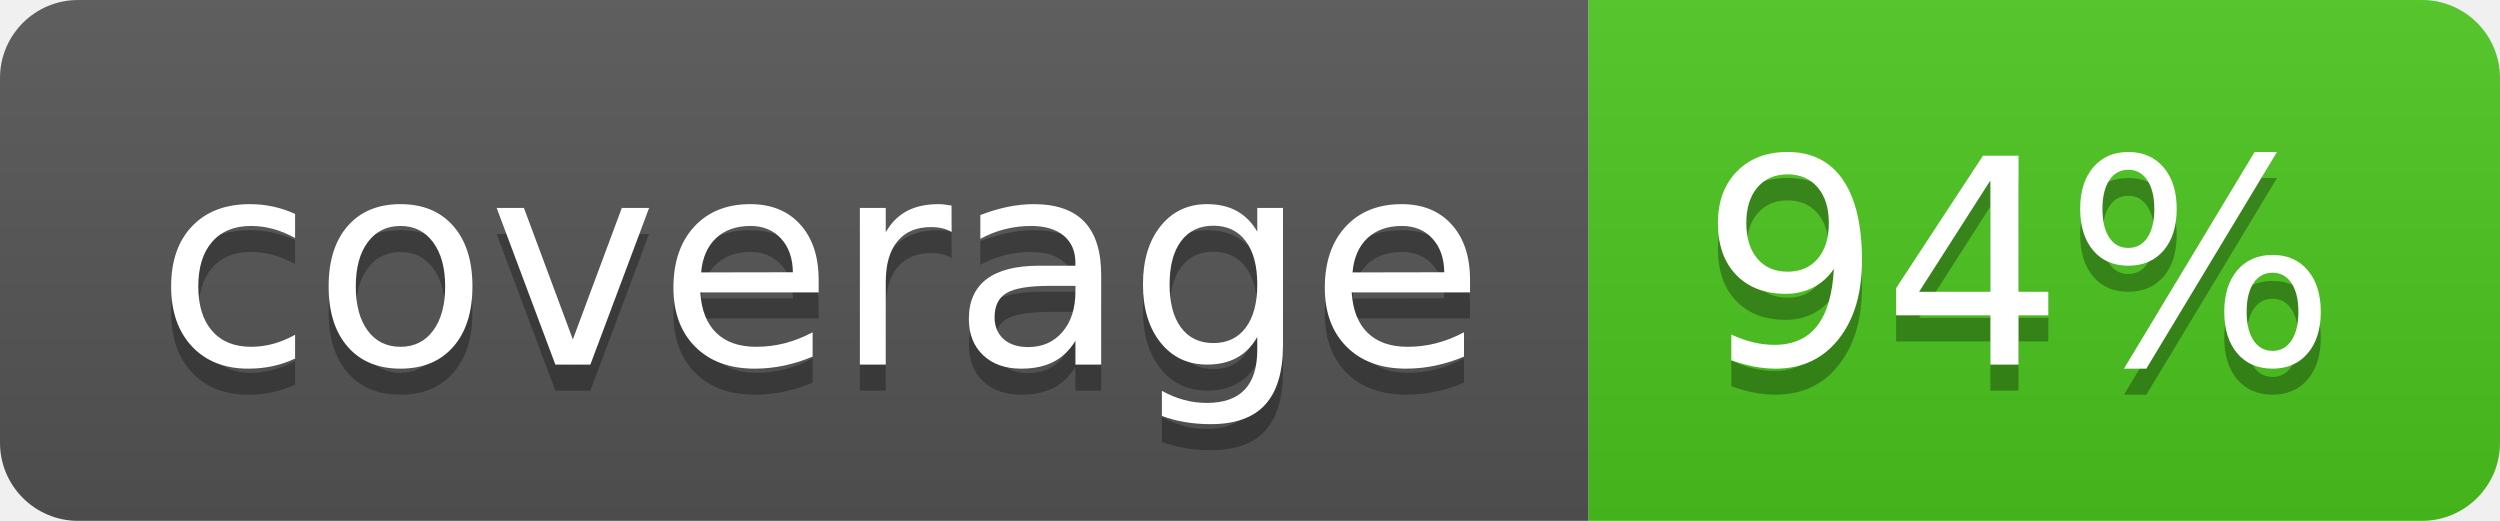
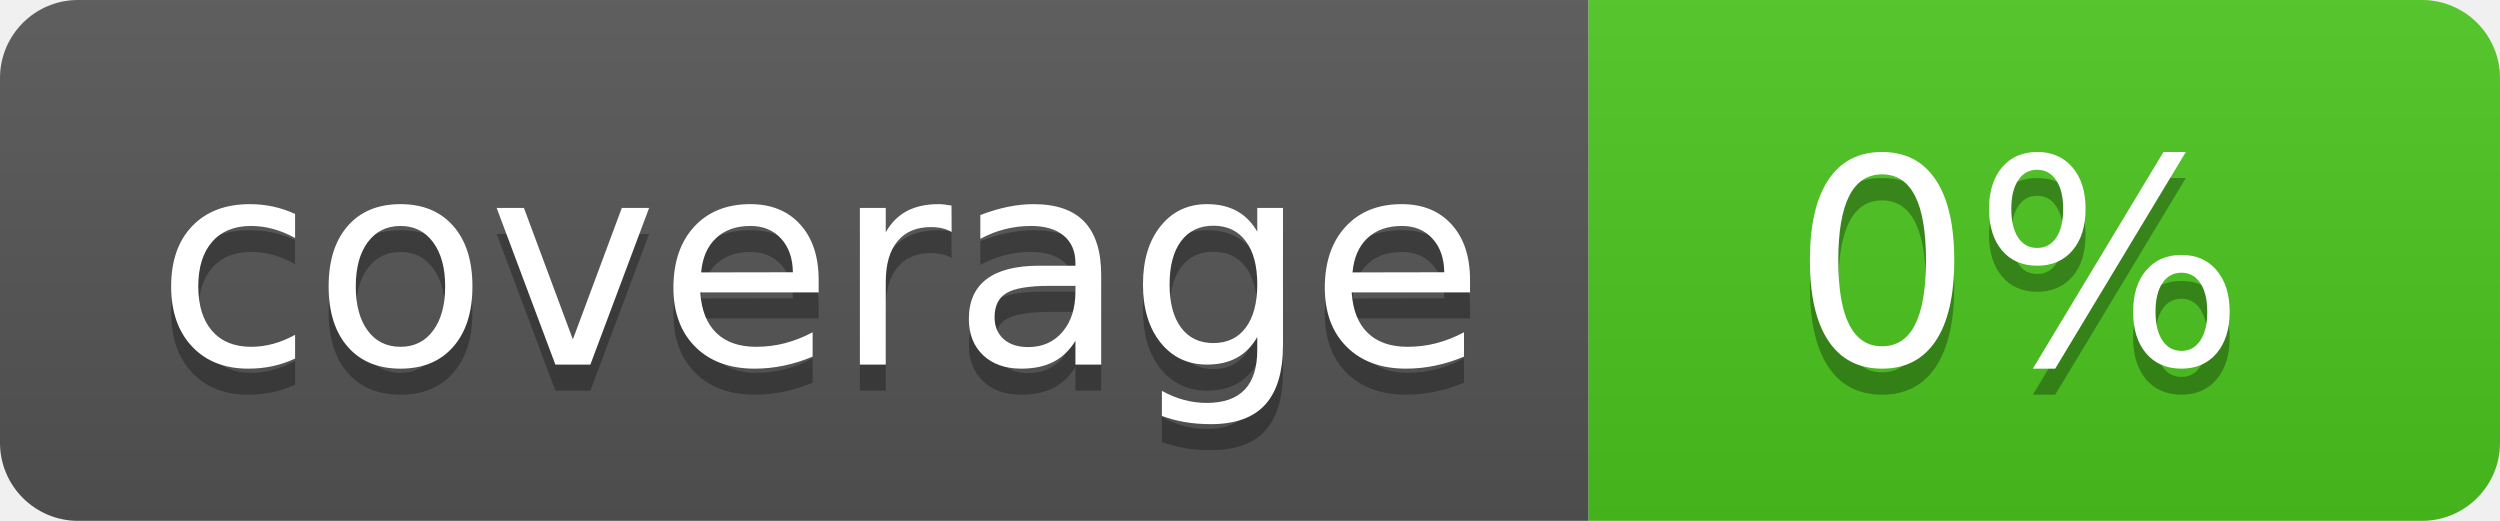
<svg xmlns="http://www.w3.org/2000/svg" width="96" height="20">
  <linearGradient id="b" x2="0" y2="100%">
    <stop offset="0" stop-color="#bbb" stop-opacity=".1" />
    <stop offset="1" stop-opacity=".1" />
  </linearGradient>
  <clipPath id="a">
    <rect width="96" height="20" rx="3" fill="#fff" />
  </clipPath>
  <g clip-path="url(#a)">
    <path fill="#555" d="M0 0h61v20H0z" />
    <path fill="#4CC61E" d="M61 0h35v20H61z" />
    <path fill="url(#b)" d="M0 0h96v20H0z" />
  </g>
  <g fill="#fff" text-anchor="middle" font-family="DejaVu Sans,Verdana,Geneva,sans-serif" font-size="110">
    <text x="315" y="150" fill="#010101" fill-opacity=".3" transform="scale(.1)" textLength="510">coverage</text>
    <text x="315" y="140" transform="scale(.1)" textLength="510">coverage</text>
-     <text x="775" y="150" fill="#010101" fill-opacity=".3" transform="scale(.1)" textLength="250">94%</text>
-     <text x="775" y="140" transform="scale(.1)" textLength="250">94%</text>
+     <text x="775" y="150" fill="#010101" fill-opacity=".3" transform="scale(.1)" textLength="250">0%</text>
+     <text x="775" y="140" transform="scale(.1)" textLength="250">0%</text>
  </g>
</svg>
